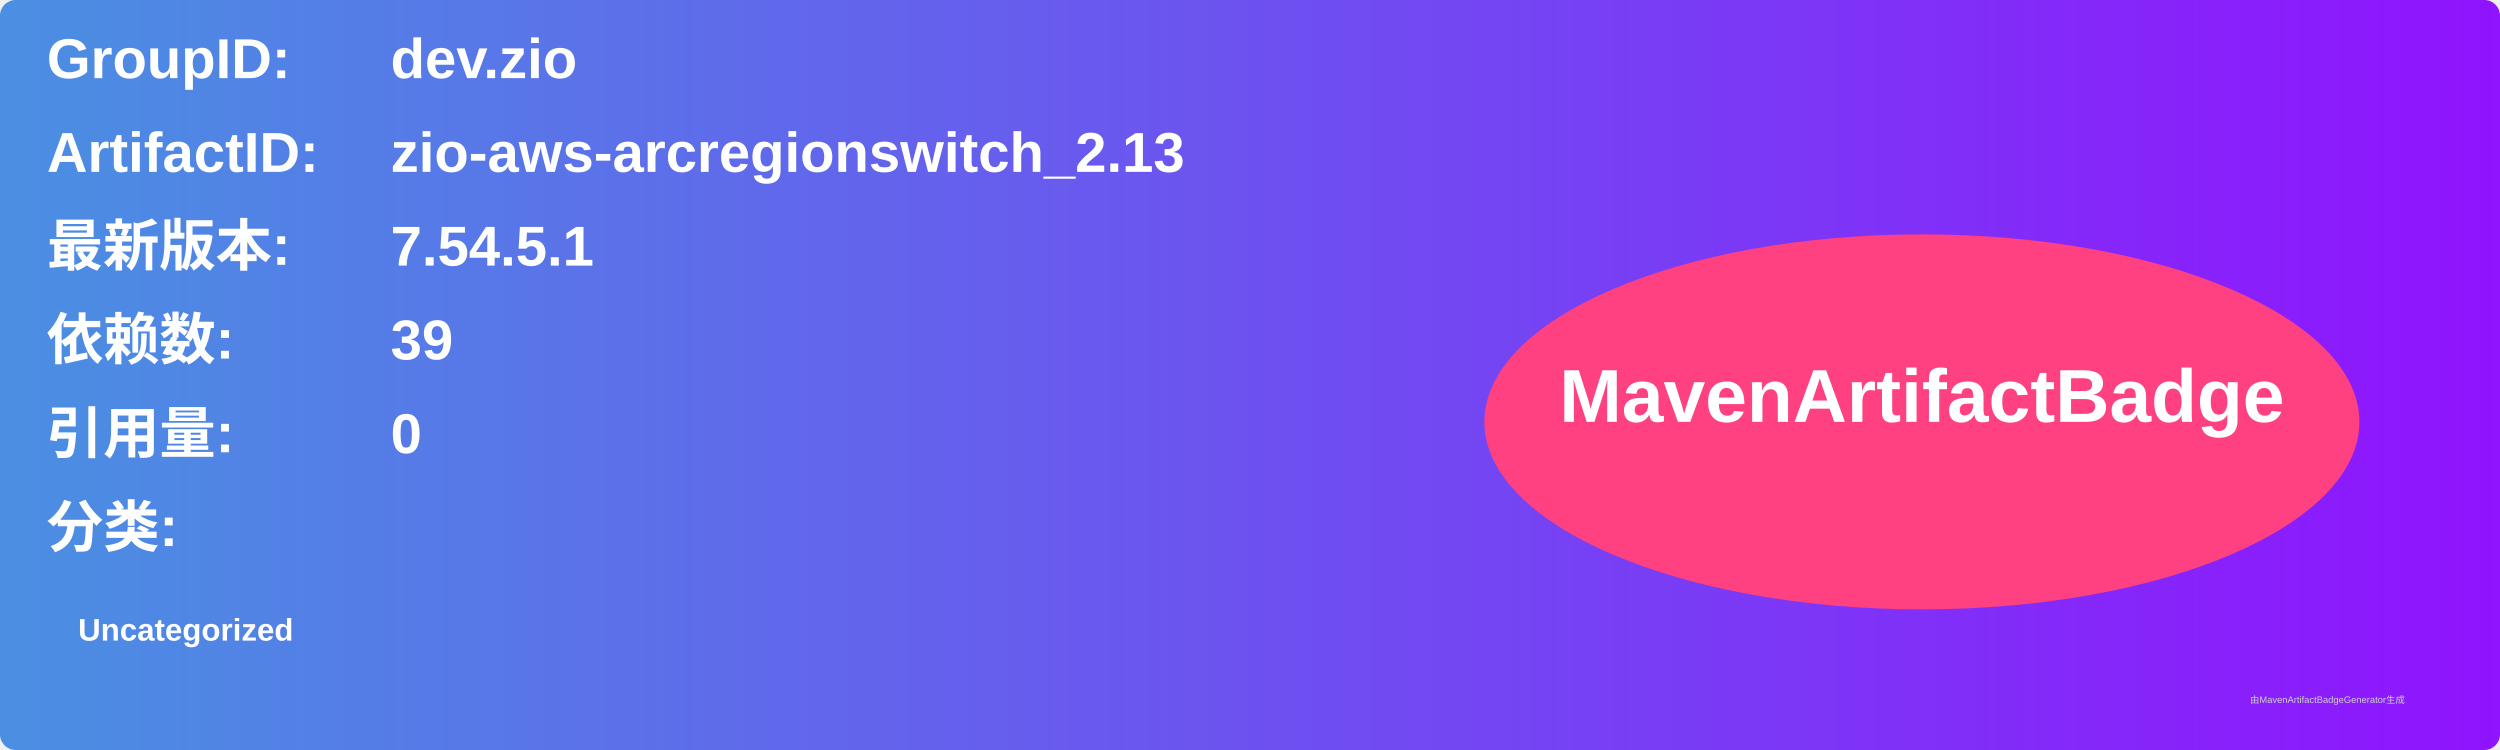
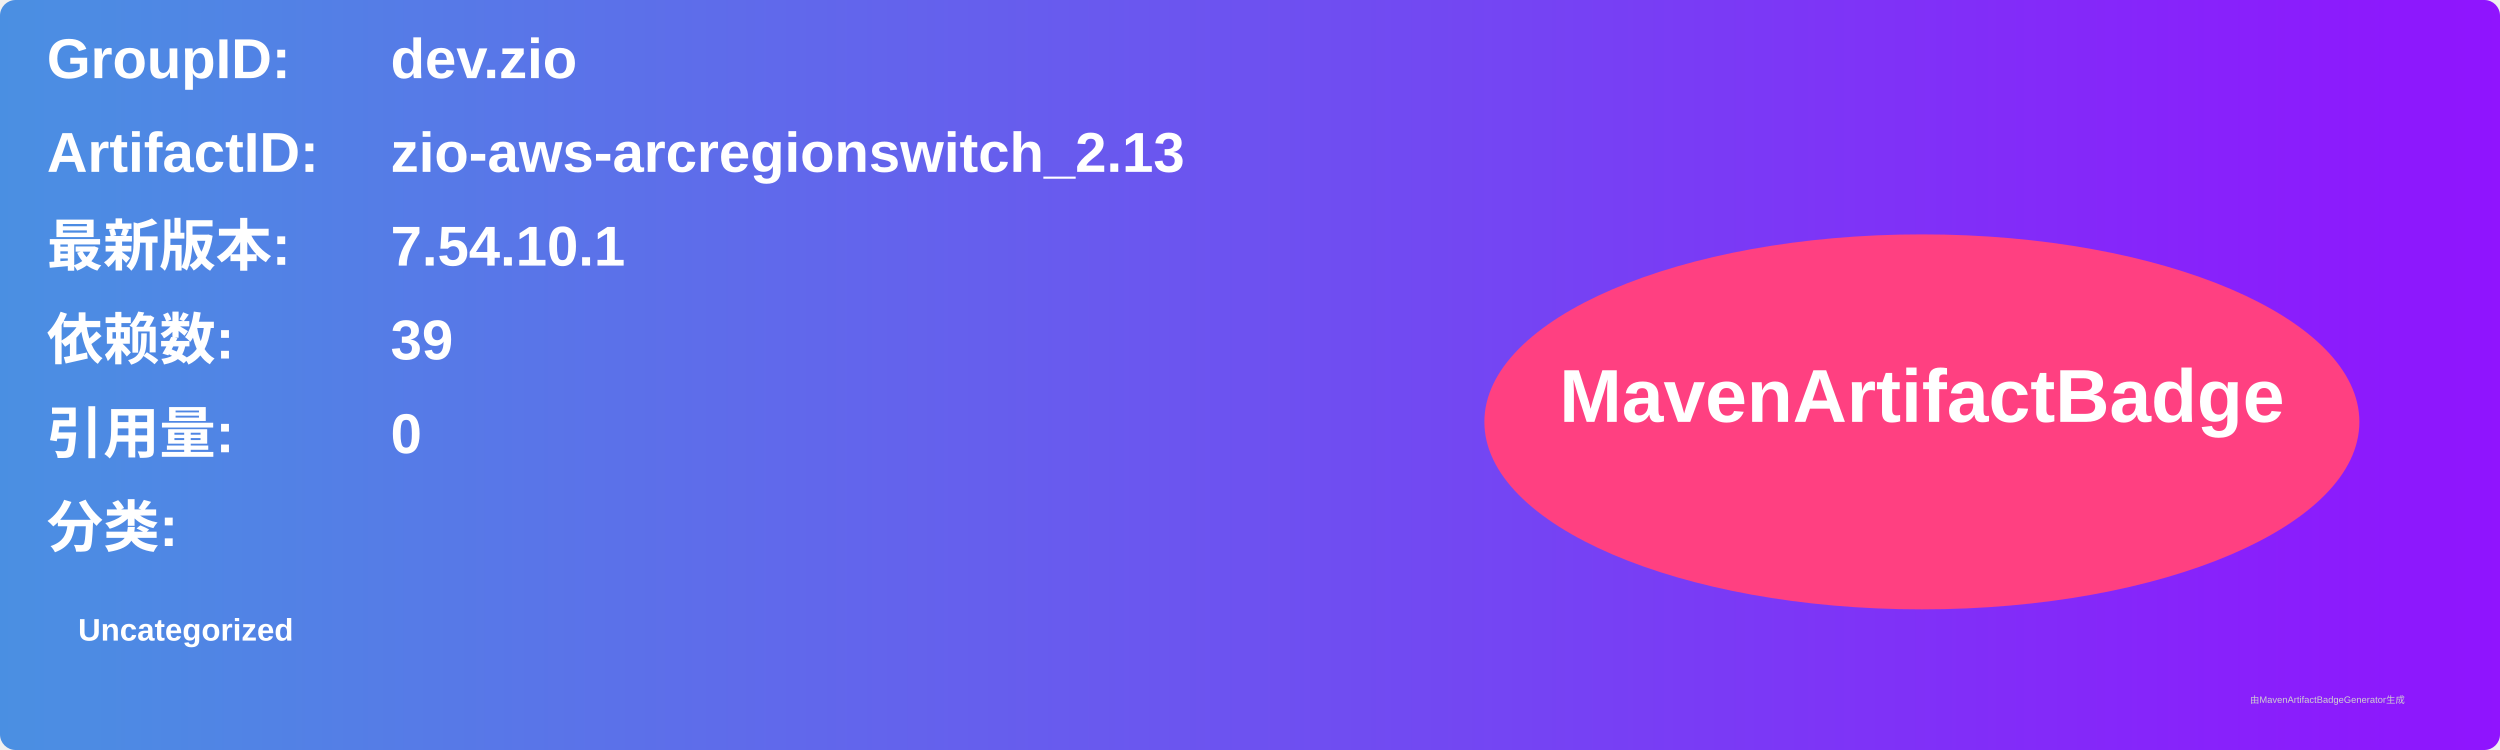
<svg xmlns="http://www.w3.org/2000/svg" width="800" height="240" viewBox="0 0 800 240">
  <linearGradient id="grad" x1="0%" y1="0%" x2="100%" y2="0%">
    <stop offset="0%" stop-color="#4a90e2" />
    <stop offset="100%" stop-color="#9013fe" />
  </linearGradient>
  <rect width="100%" height="100%" rx="5" ry="5" fill="url(#grad)" />
  <g transform="translate(15, 15)">
    <text x="0" y="10" font-family="Arial" font-size="18" fill="white" font-weight="bold" width="260">GroupID:</text>
    <text x="110" y="10" font-family="Arial" font-size="18" fill="white" font-weight="bold" width="460">dev.zio</text>
    <text x="0" y="40" font-family="Arial" font-size="18" fill="white" font-weight="bold" width="260">ArtifactID:</text>
    <text x="110" y="40" font-family="Arial" font-size="18" fill="white" font-weight="bold" width="460">zio-aws-arcregionswitch_2.13</text>
    <text x="0" y="70" font-family="Arial" font-size="18" fill="white" font-weight="bold">最新版本:</text>
    <text x="110" y="70" font-family="Arial" font-size="18" fill="white" font-weight="bold">
-       <tspan font-weight="bold">7.54.5.1</tspan>
+       <tspan font-weight="bold">7.54.10.1</tspan>
    </text>
    <text x="0" y="100" font-family="Arial" font-size="18" fill="white" font-weight="bold">依赖数: </text>
    <text x="110" y="100" font-family="Arial" font-size="18" fill="white">
      <tspan font-weight="bold">39</tspan>
    </text>
    <text x="0" y="130" font-family="Arial" font-size="18" fill="white" font-weight="bold">引用量: </text>
    <text x="110" y="130" font-family="Arial" font-size="18" fill="white">
      <tspan font-weight="bold">0</tspan>
    </text>
    <text x="0" y="160" font-family="Arial" font-size="18" fill="white" font-weight="bold">分类:</text>
    <text x="10" y="190" font-family="Arial" font-size="10" fill="white">
      <tspan font-weight="bold">Uncategorized</tspan>
    </text>
    <ellipse cx="600" cy="120" rx="140" ry="60" fill="#ff4081" />
    <text x="600" y="120" text-anchor="middle" font-family="Arial" font-size="24" fill="white" font-weight="bold">MavenArtifactBadge</text>
  </g>
  <text x="720" y="225" font-family="Arial" font-size="3" fill="#d0d0d0">由MavenArtifactBadgeGenerator生成</text>
</svg>
